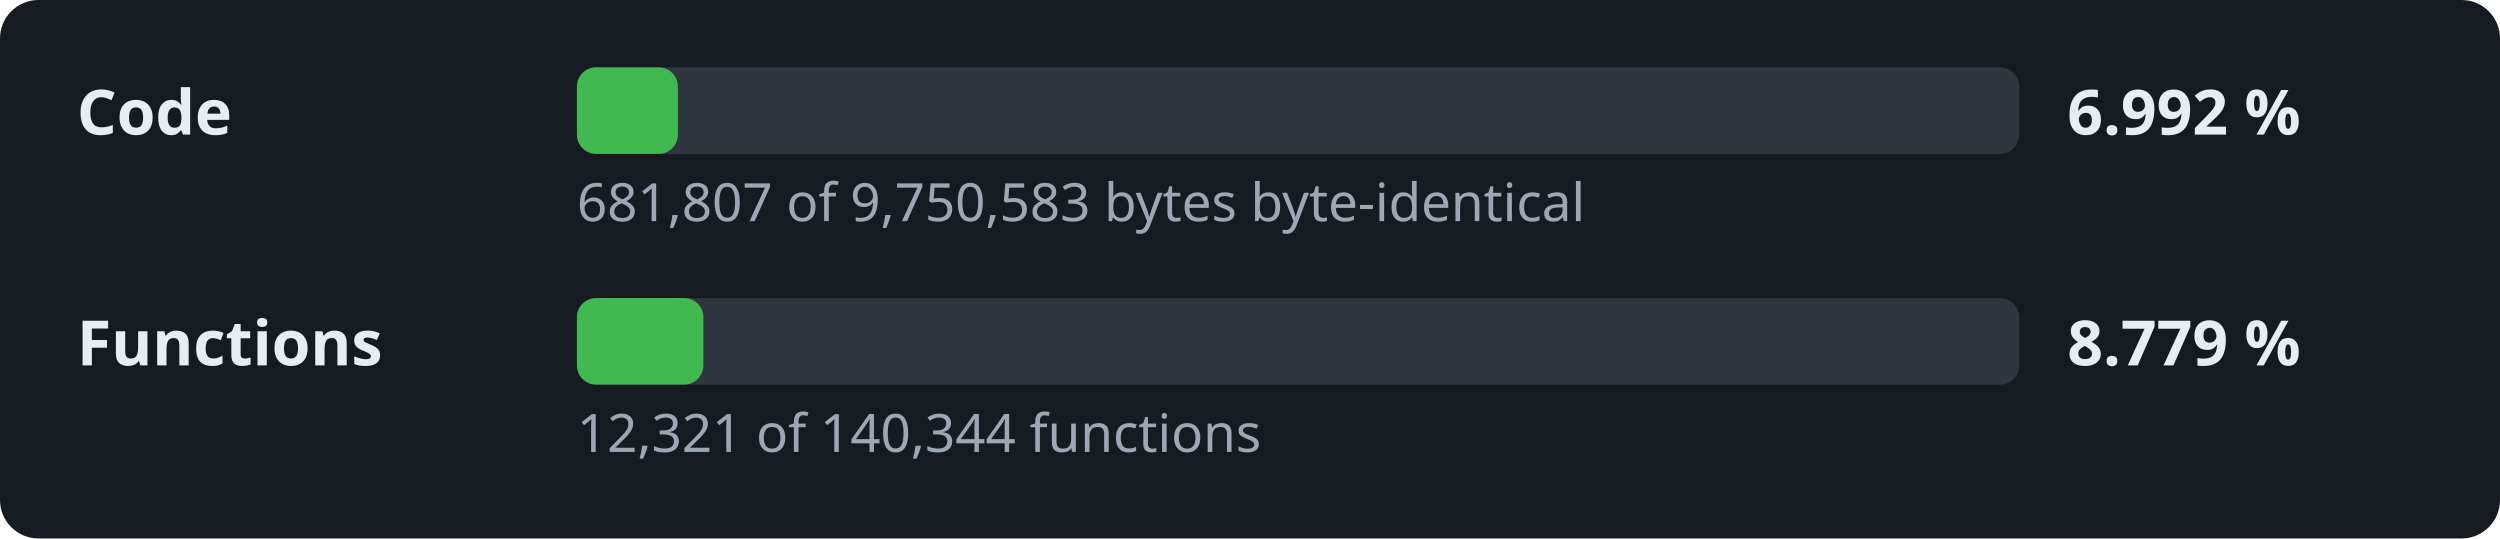
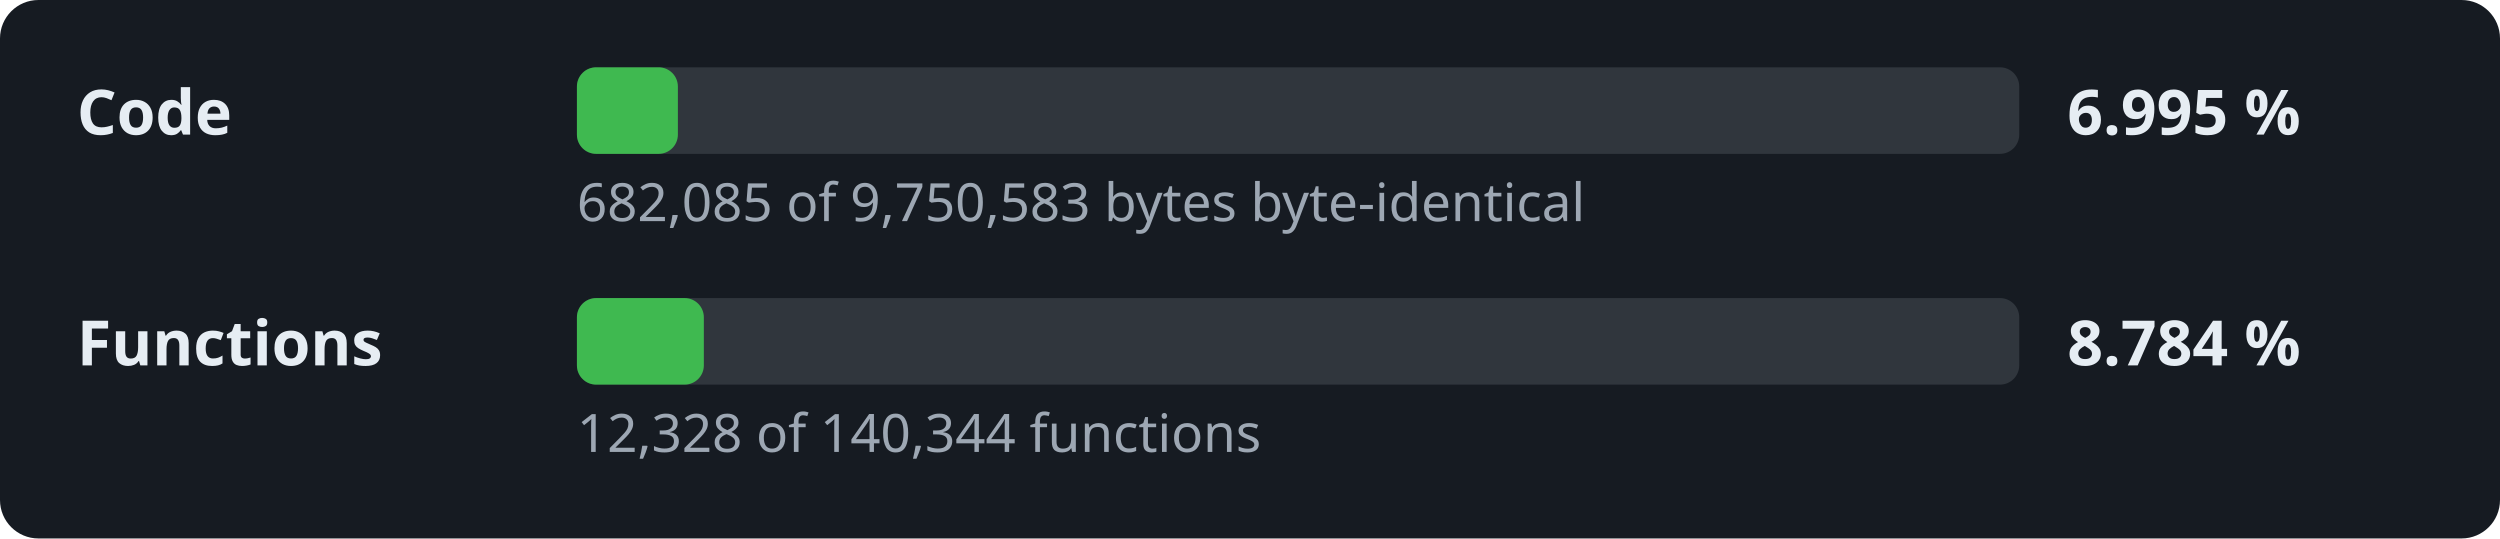
- <svg xmlns="http://www.w3.org/2000/svg" width="520" height="112" viewBox="0 0 520 112" role="img" aria-label="Decompilation progress: 6.992 % of the code">
+ <svg xmlns="http://www.w3.org/2000/svg" width="520" height="112" viewBox="0 0 520 112" role="img" aria-label="Decompilation progress: 6.995 % of the code">
  <style>.l,.v{font:600 13px sans-serif;fill:#e6edf3}.d{font:11px sans-serif;fill:#9da7b3}.t{fill:#30363d}.f{fill:#3fb950}</style>
  <rect width="520" height="112" rx="8" fill="#161b22" />
  <text x="16" y="28" class="l">Code</text>
  <rect x="120" y="14" width="300" height="18" rx="4" class="t" />
  <rect x="120" y="14" width="21.0" height="18" rx="4" class="f" />
-   <text x="430" y="28" class="v">6.992 %</text>
-   <text x="120" y="46" class="d">681,807 of 9,750,583 bytes byte-identical</text>
+   <text x="430" y="28" class="v">6.995 %</text>
+   <text x="120" y="46" class="d">682,085 of 9,750,583 bytes byte-identical</text>
  <text x="16" y="76" class="l">Functions</text>
  <rect x="120" y="62" width="300" height="18" rx="4" class="t" />
-   <rect x="120" y="62" width="26.3" height="18" rx="4" class="f" />
-   <text x="430" y="76" class="v">8.779 %</text>
-   <text x="120" y="94" class="d">12,321 of 140,344 functions</text>
+   <rect x="120" y="62" width="26.4" height="18" rx="4" class="f" />
+   <text x="430" y="76" class="v">8.784 %</text>
+   <text x="120" y="94" class="d">12,328 of 140,344 functions</text>
</svg>
